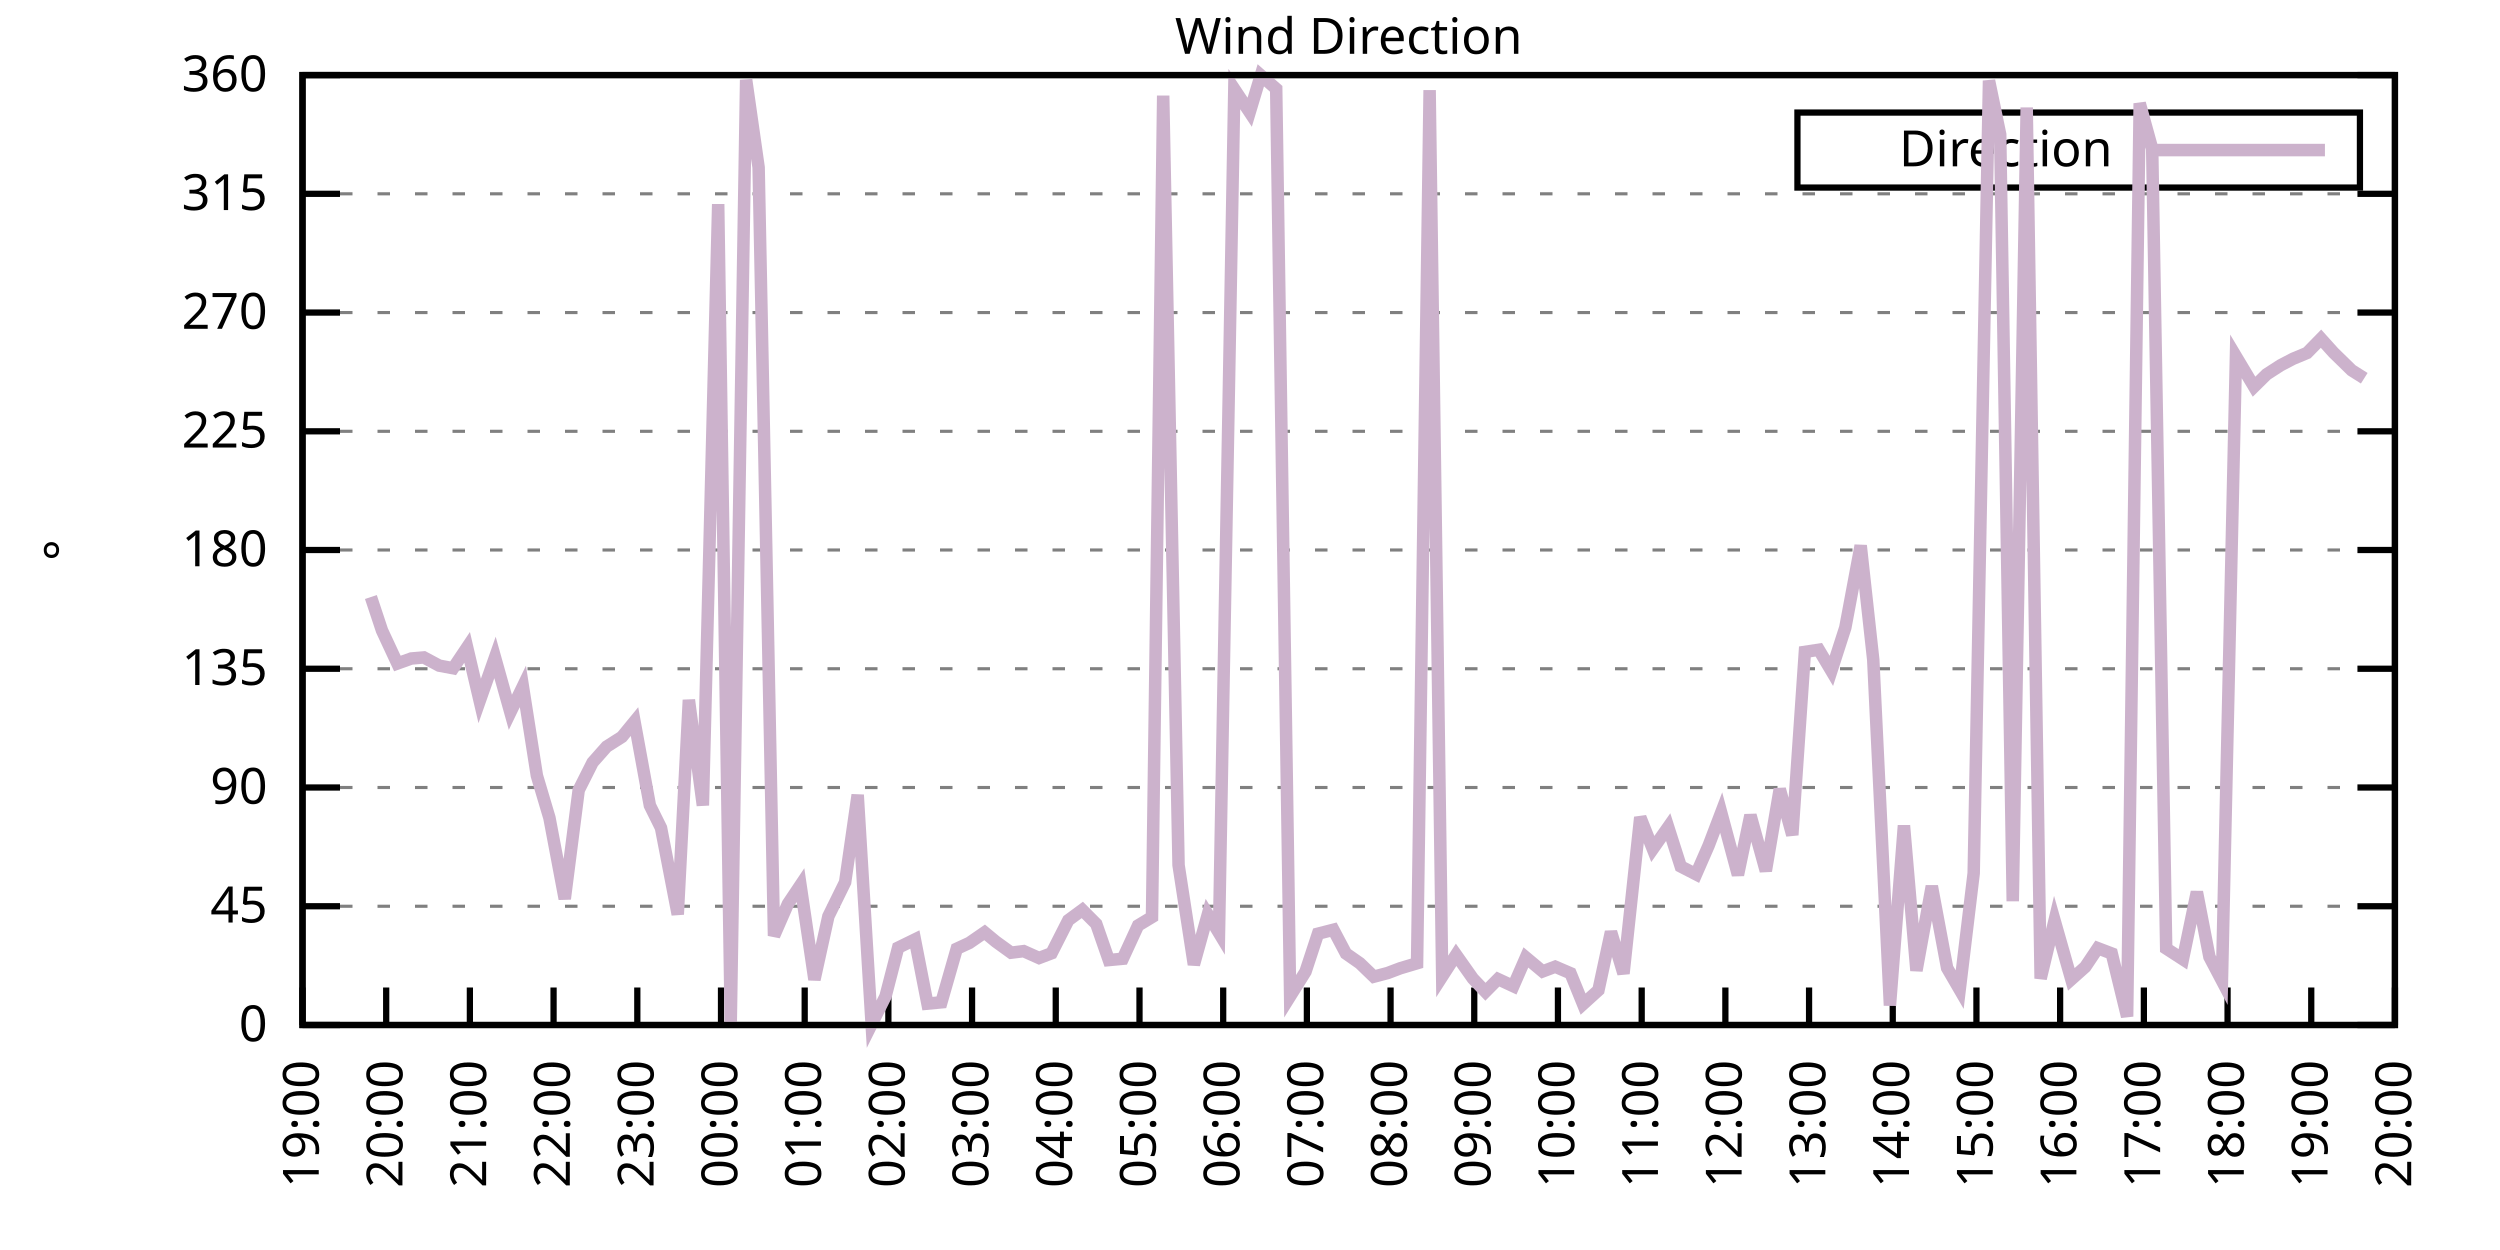
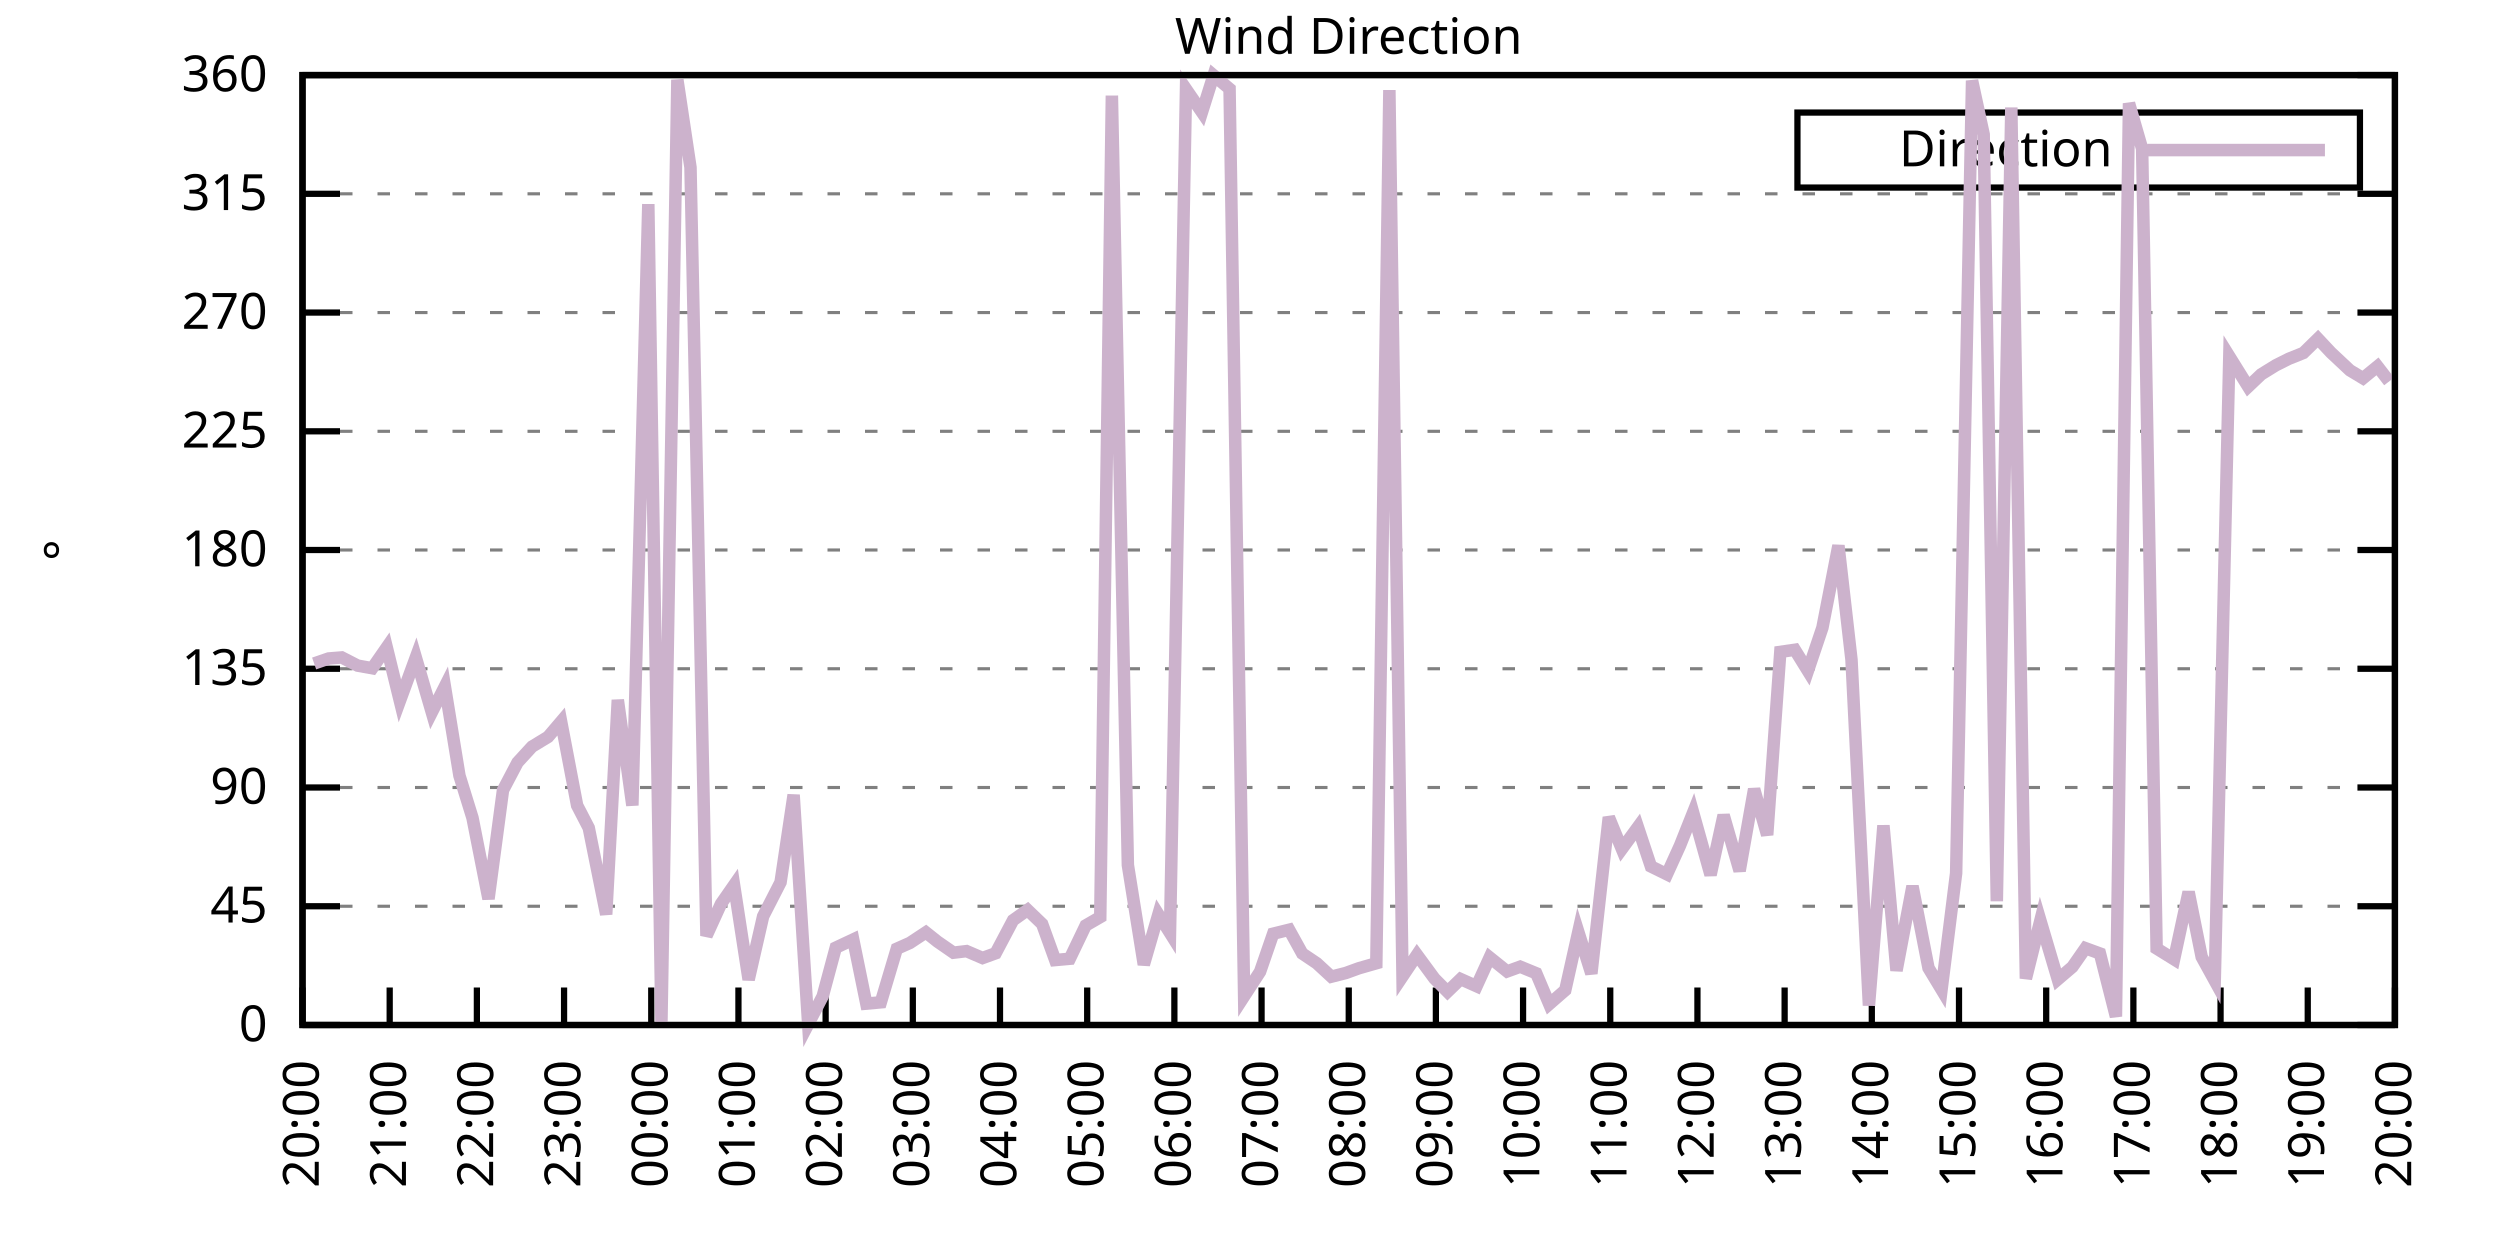
<svg xmlns="http://www.w3.org/2000/svg" xmlns:xlink="http://www.w3.org/1999/xlink" width="400" height="200" viewBox="0 0 400 200">
  <g id="gnuplot_canvas">
    <rect x="0" y="0" width="400" height="200" fill="none" />
    <defs>
      <circle id="gpDot" r="0.5" stroke-width="0.5" stroke="currentColor" />
      <path id="gpPt0" stroke-width="0.333" stroke="currentColor" d="M-1,0 h2 M0,-1 v2" />
      <path id="gpPt1" stroke-width="0.333" stroke="currentColor" d="M-1,-1 L1,1 M1,-1 L-1,1" />
      <path id="gpPt2" stroke-width="0.333" stroke="currentColor" d="M-1,0 L1,0 M0,-1 L0,1 M-1,-1 L1,1 M-1,1 L1,-1" />
      <rect id="gpPt3" stroke-width="0.333" stroke="currentColor" x="-1" y="-1" width="2" height="2" />
      <rect id="gpPt4" stroke-width="0.333" stroke="currentColor" fill="currentColor" x="-1" y="-1" width="2" height="2" />
      <circle id="gpPt5" stroke-width="0.333" stroke="currentColor" cx="0" cy="0" r="1" />
      <use xlink:href="#gpPt5" id="gpPt6" fill="currentColor" stroke="none" />
      <path id="gpPt7" stroke-width="0.333" stroke="currentColor" d="M0,-1.33 L-1.33,0.67 L1.33,0.67 z" />
      <use xlink:href="#gpPt7" id="gpPt8" fill="currentColor" stroke="none" />
      <use xlink:href="#gpPt7" id="gpPt9" stroke="currentColor" transform="rotate(180)" />
      <use xlink:href="#gpPt9" id="gpPt10" fill="currentColor" stroke="none" />
      <use xlink:href="#gpPt3" id="gpPt11" stroke="currentColor" transform="rotate(45)" />
      <use xlink:href="#gpPt11" id="gpPt12" fill="currentColor" stroke="none" />
      <path id="gpPt13" stroke-width="0.333" stroke="currentColor" d="M0,1.330 L1.265,0.411 L0.782,-1.067 L-0.782,-1.076 L-1.265,0.411 z" />
      <use xlink:href="#gpPt13" id="gpPt14" fill="currentColor" stroke="none" />
      <filter id="textbox" filterUnits="objectBoundingBox" x="0" y="0" height="1" width="1">
        <feFlood flood-color="white" flood-opacity="1" result="bgnd" />
        <feComposite in="SourceGraphic" in2="bgnd" operator="atop" />
      </filter>
      <filter id="greybox" filterUnits="objectBoundingBox" x="0" y="0" height="1" width="1">
        <feFlood flood-color="lightgrey" flood-opacity="1" result="grey" />
        <feComposite in="SourceGraphic" in2="grey" operator="atop" />
      </filter>
    </defs>
    <g fill="none" color="white" stroke="currentColor" stroke-width="1.00" stroke-linecap="butt" stroke-linejoin="miter">
</g>
    <g fill="none" color="black" stroke="currentColor" stroke-width="1.00" stroke-linecap="butt" stroke-linejoin="miter">
      <g stroke="none" shape-rendering="crispEdges">
        <polygon fill="rgb(255, 255, 255)" points="48.40,164.00 383.18,164.00 383.18,12.02 48.40,12.02 " />
      </g>
    </g>
    <g fill="none" color="black" stroke="currentColor" stroke-width="1.00" stroke-linecap="butt" stroke-linejoin="miter">
</g>
    <g fill="none" color="black" stroke="black" stroke-width="0.50" stroke-linecap="butt" stroke-linejoin="miter">
</g>
    <g fill="none" color="gray" stroke="currentColor" stroke-width="0.50" stroke-linecap="butt" stroke-linejoin="miter">
      <path stroke="gray" stroke-dasharray="2,4" class="gridline" d="M48.40,164.00 L383.19,164.00  " />
    </g>
    <g fill="none" color="gray" stroke="gray" stroke-width="1.00" stroke-linecap="butt" stroke-linejoin="miter">
</g>
    <g fill="none" color="black" stroke="currentColor" stroke-width="1.00" stroke-linecap="butt" stroke-linejoin="miter">
      <path stroke="black" d="M48.40,164.00 L54.40,164.00 M383.19,164.00 L377.19,164.00  " />
      <g transform="translate(42.80,166.60)" stroke="none" fill="black" font-family="Sans" font-size="8.00" text-anchor="end">
        <text>
          <tspan font-family="Sans"> 0</tspan>
        </text>
      </g>
    </g>
    <g fill="none" color="black" stroke="currentColor" stroke-width="1.00" stroke-linecap="butt" stroke-linejoin="miter">
</g>
    <g fill="none" color="black" stroke="black" stroke-width="0.50" stroke-linecap="butt" stroke-linejoin="miter">
</g>
    <g fill="none" color="gray" stroke="currentColor" stroke-width="0.50" stroke-linecap="butt" stroke-linejoin="miter">
      <path stroke="gray" stroke-dasharray="2,4" class="gridline" d="M48.40,145.00 L383.19,145.00  " />
    </g>
    <g fill="none" color="gray" stroke="gray" stroke-width="1.00" stroke-linecap="butt" stroke-linejoin="miter">
</g>
    <g fill="none" color="black" stroke="currentColor" stroke-width="1.00" stroke-linecap="butt" stroke-linejoin="miter">
      <path stroke="black" d="M48.40,145.00 L54.40,145.00 M383.19,145.00 L377.19,145.00  " />
      <g transform="translate(42.80,147.60)" stroke="none" fill="black" font-family="Sans" font-size="8.00" text-anchor="end">
        <text>
          <tspan font-family="Sans"> 45</tspan>
        </text>
      </g>
    </g>
    <g fill="none" color="black" stroke="currentColor" stroke-width="1.00" stroke-linecap="butt" stroke-linejoin="miter">
</g>
    <g fill="none" color="black" stroke="black" stroke-width="0.50" stroke-linecap="butt" stroke-linejoin="miter">
</g>
    <g fill="none" color="gray" stroke="currentColor" stroke-width="0.50" stroke-linecap="butt" stroke-linejoin="miter">
      <path stroke="gray" stroke-dasharray="2,4" class="gridline" d="M48.40,126.00 L383.19,126.00  " />
    </g>
    <g fill="none" color="gray" stroke="gray" stroke-width="1.00" stroke-linecap="butt" stroke-linejoin="miter">
</g>
    <g fill="none" color="black" stroke="currentColor" stroke-width="1.00" stroke-linecap="butt" stroke-linejoin="miter">
      <path stroke="black" d="M48.40,126.00 L54.40,126.00 M383.19,126.00 L377.19,126.00  " />
      <g transform="translate(42.80,128.60)" stroke="none" fill="black" font-family="Sans" font-size="8.00" text-anchor="end">
        <text>
          <tspan font-family="Sans"> 90</tspan>
        </text>
      </g>
    </g>
    <g fill="none" color="black" stroke="currentColor" stroke-width="1.00" stroke-linecap="butt" stroke-linejoin="miter">
</g>
    <g fill="none" color="black" stroke="black" stroke-width="0.50" stroke-linecap="butt" stroke-linejoin="miter">
</g>
    <g fill="none" color="gray" stroke="currentColor" stroke-width="0.50" stroke-linecap="butt" stroke-linejoin="miter">
      <path stroke="gray" stroke-dasharray="2,4" class="gridline" d="M48.40,107.00 L383.19,107.00  " />
    </g>
    <g fill="none" color="gray" stroke="gray" stroke-width="1.00" stroke-linecap="butt" stroke-linejoin="miter">
</g>
    <g fill="none" color="black" stroke="currentColor" stroke-width="1.00" stroke-linecap="butt" stroke-linejoin="miter">
      <path stroke="black" d="M48.40,107.00 L54.40,107.00 M383.19,107.00 L377.19,107.00  " />
      <g transform="translate(42.80,109.60)" stroke="none" fill="black" font-family="Sans" font-size="8.00" text-anchor="end">
        <text>
          <tspan font-family="Sans"> 135</tspan>
        </text>
      </g>
    </g>
    <g fill="none" color="black" stroke="currentColor" stroke-width="1.00" stroke-linecap="butt" stroke-linejoin="miter">
</g>
    <g fill="none" color="black" stroke="black" stroke-width="0.50" stroke-linecap="butt" stroke-linejoin="miter">
</g>
    <g fill="none" color="gray" stroke="currentColor" stroke-width="0.50" stroke-linecap="butt" stroke-linejoin="miter">
      <path stroke="gray" stroke-dasharray="2,4" class="gridline" d="M48.40,88.00 L383.19,88.00  " />
    </g>
    <g fill="none" color="gray" stroke="gray" stroke-width="1.00" stroke-linecap="butt" stroke-linejoin="miter">
</g>
    <g fill="none" color="black" stroke="currentColor" stroke-width="1.00" stroke-linecap="butt" stroke-linejoin="miter">
      <path stroke="black" d="M48.40,88.00 L54.40,88.00 M383.19,88.00 L377.19,88.00  " />
      <g transform="translate(42.80,90.60)" stroke="none" fill="black" font-family="Sans" font-size="8.00" text-anchor="end">
        <text>
          <tspan font-family="Sans"> 180</tspan>
        </text>
      </g>
    </g>
    <g fill="none" color="black" stroke="currentColor" stroke-width="1.00" stroke-linecap="butt" stroke-linejoin="miter">
</g>
    <g fill="none" color="black" stroke="black" stroke-width="0.50" stroke-linecap="butt" stroke-linejoin="miter">
</g>
    <g fill="none" color="gray" stroke="currentColor" stroke-width="0.50" stroke-linecap="butt" stroke-linejoin="miter">
      <path stroke="gray" stroke-dasharray="2,4" class="gridline" d="M48.40,69.01 L383.19,69.01  " />
    </g>
    <g fill="none" color="gray" stroke="gray" stroke-width="1.00" stroke-linecap="butt" stroke-linejoin="miter">
</g>
    <g fill="none" color="black" stroke="currentColor" stroke-width="1.00" stroke-linecap="butt" stroke-linejoin="miter">
      <path stroke="black" d="M48.40,69.01 L54.40,69.01 M383.19,69.01 L377.19,69.01  " />
      <g transform="translate(42.80,71.61)" stroke="none" fill="black" font-family="Sans" font-size="8.00" text-anchor="end">
        <text>
          <tspan font-family="Sans"> 225</tspan>
        </text>
      </g>
    </g>
    <g fill="none" color="black" stroke="currentColor" stroke-width="1.00" stroke-linecap="butt" stroke-linejoin="miter">
</g>
    <g fill="none" color="black" stroke="black" stroke-width="0.50" stroke-linecap="butt" stroke-linejoin="miter">
</g>
    <g fill="none" color="gray" stroke="currentColor" stroke-width="0.50" stroke-linecap="butt" stroke-linejoin="miter">
      <path stroke="gray" stroke-dasharray="2,4" class="gridline" d="M48.40,50.01 L383.19,50.01  " />
    </g>
    <g fill="none" color="gray" stroke="gray" stroke-width="1.00" stroke-linecap="butt" stroke-linejoin="miter">
</g>
    <g fill="none" color="black" stroke="currentColor" stroke-width="1.00" stroke-linecap="butt" stroke-linejoin="miter">
      <path stroke="black" d="M48.40,50.01 L54.40,50.01 M383.19,50.01 L377.19,50.01  " />
      <g transform="translate(42.80,52.61)" stroke="none" fill="black" font-family="Sans" font-size="8.00" text-anchor="end">
        <text>
          <tspan font-family="Sans"> 270</tspan>
        </text>
      </g>
    </g>
    <g fill="none" color="black" stroke="currentColor" stroke-width="1.00" stroke-linecap="butt" stroke-linejoin="miter">
</g>
    <g fill="none" color="black" stroke="black" stroke-width="0.50" stroke-linecap="butt" stroke-linejoin="miter">
</g>
    <g fill="none" color="gray" stroke="currentColor" stroke-width="0.50" stroke-linecap="butt" stroke-linejoin="miter">
      <path stroke="gray" stroke-dasharray="2,4" class="gridline" d="M48.40,31.01 L383.19,31.01  " />
    </g>
    <g fill="none" color="gray" stroke="gray" stroke-width="1.00" stroke-linecap="butt" stroke-linejoin="miter">
</g>
    <g fill="none" color="black" stroke="currentColor" stroke-width="1.00" stroke-linecap="butt" stroke-linejoin="miter">
      <path stroke="black" d="M48.40,31.01 L54.40,31.01 M383.19,31.01 L377.19,31.01  " />
      <g transform="translate(42.80,33.61)" stroke="none" fill="black" font-family="Sans" font-size="8.00" text-anchor="end">
        <text>
          <tspan font-family="Sans"> 315</tspan>
        </text>
      </g>
    </g>
    <g fill="none" color="black" stroke="currentColor" stroke-width="1.00" stroke-linecap="butt" stroke-linejoin="miter">
</g>
    <g fill="none" color="black" stroke="black" stroke-width="0.50" stroke-linecap="butt" stroke-linejoin="miter">
</g>
    <g fill="none" color="gray" stroke="currentColor" stroke-width="0.50" stroke-linecap="butt" stroke-linejoin="miter">
      <path stroke="gray" stroke-dasharray="2,4" class="gridline" d="M48.40,12.01 L383.19,12.01  " />
    </g>
    <g fill="none" color="gray" stroke="gray" stroke-width="1.00" stroke-linecap="butt" stroke-linejoin="miter">
</g>
    <g fill="none" color="black" stroke="currentColor" stroke-width="1.00" stroke-linecap="butt" stroke-linejoin="miter">
      <path stroke="black" d="M48.40,12.01 L54.40,12.01 M383.19,12.01 L377.19,12.01  " />
      <g transform="translate(42.80,14.61)" stroke="none" fill="black" font-family="Sans" font-size="8.00" text-anchor="end">
        <text>
          <tspan font-family="Sans"> 360</tspan>
        </text>
      </g>
    </g>
    <g fill="none" color="black" stroke="currentColor" stroke-width="1.00" stroke-linecap="butt" stroke-linejoin="miter">
      <path stroke="black" d="M48.40,164.00 L48.40,158.00  " />
      <g transform="translate(51.00,169.60) rotate(270.00)" stroke="none" fill="black" font-family="Sans" font-size="8.00" text-anchor="end">
        <text>
-           <tspan font-family="Sans">19:00</tspan>
-         </text>
-       </g>
-     </g>
-     <g fill="none" color="black" stroke="currentColor" stroke-width="1.00" stroke-linecap="butt" stroke-linejoin="miter">
-       <path stroke="black" d="M61.79,164.00 L61.79,158.00  " />
-       <g transform="translate(64.39,169.60) rotate(270.00)" stroke="none" fill="black" font-family="Sans" font-size="8.00" text-anchor="end">
-         <text>
          <tspan font-family="Sans">20:00</tspan>
        </text>
      </g>
    </g>
    <g fill="none" color="black" stroke="currentColor" stroke-width="1.00" stroke-linecap="butt" stroke-linejoin="miter">
-       <path stroke="black" d="M75.18,164.00 L75.18,158.00  " />
-       <g transform="translate(77.78,169.60) rotate(270.00)" stroke="none" fill="black" font-family="Sans" font-size="8.00" text-anchor="end">
+       <path stroke="black" d="M62.35,164.00 L62.35,158.00  " />
+       <g transform="translate(64.95,169.60) rotate(270.00)" stroke="none" fill="black" font-family="Sans" font-size="8.00" text-anchor="end">
        <text>
          <tspan font-family="Sans">21:00</tspan>
        </text>
      </g>
    </g>
    <g fill="none" color="black" stroke="currentColor" stroke-width="1.00" stroke-linecap="butt" stroke-linejoin="miter">
-       <path stroke="black" d="M88.57,164.00 L88.57,158.00  " />
-       <g transform="translate(91.17,169.60) rotate(270.00)" stroke="none" fill="black" font-family="Sans" font-size="8.00" text-anchor="end">
+       <path stroke="black" d="M76.30,164.00 L76.30,158.00  " />
+       <g transform="translate(78.90,169.60) rotate(270.00)" stroke="none" fill="black" font-family="Sans" font-size="8.00" text-anchor="end">
        <text>
          <tspan font-family="Sans">22:00</tspan>
        </text>
      </g>
    </g>
    <g fill="none" color="black" stroke="currentColor" stroke-width="1.00" stroke-linecap="butt" stroke-linejoin="miter">
-       <path stroke="black" d="M101.97,164.00 L101.97,158.00  " />
-       <g transform="translate(104.57,169.60) rotate(270.00)" stroke="none" fill="black" font-family="Sans" font-size="8.00" text-anchor="end">
+       <path stroke="black" d="M90.25,164.00 L90.25,158.00  " />
+       <g transform="translate(92.85,169.60) rotate(270.00)" stroke="none" fill="black" font-family="Sans" font-size="8.00" text-anchor="end">
        <text>
          <tspan font-family="Sans">23:00</tspan>
        </text>
      </g>
    </g>
    <g fill="none" color="black" stroke="currentColor" stroke-width="1.00" stroke-linecap="butt" stroke-linejoin="miter">
-       <path stroke="black" d="M115.36,164.00 L115.36,158.00  " />
-       <g transform="translate(117.96,169.60) rotate(270.00)" stroke="none" fill="black" font-family="Sans" font-size="8.00" text-anchor="end">
+       <path stroke="black" d="M104.20,164.00 L104.20,158.00  " />
+       <g transform="translate(106.80,169.60) rotate(270.00)" stroke="none" fill="black" font-family="Sans" font-size="8.00" text-anchor="end">
        <text>
          <tspan font-family="Sans">00:00</tspan>
        </text>
      </g>
    </g>
    <g fill="none" color="black" stroke="currentColor" stroke-width="1.00" stroke-linecap="butt" stroke-linejoin="miter">
-       <path stroke="black" d="M128.75,164.00 L128.75,158.00  " />
-       <g transform="translate(131.35,169.60) rotate(270.00)" stroke="none" fill="black" font-family="Sans" font-size="8.00" text-anchor="end">
+       <path stroke="black" d="M118.15,164.00 L118.15,158.00  " />
+       <g transform="translate(120.75,169.60) rotate(270.00)" stroke="none" fill="black" font-family="Sans" font-size="8.00" text-anchor="end">
        <text>
          <tspan font-family="Sans">01:00</tspan>
        </text>
      </g>
    </g>
    <g fill="none" color="black" stroke="currentColor" stroke-width="1.00" stroke-linecap="butt" stroke-linejoin="miter">
-       <path stroke="black" d="M142.14,164.00 L142.14,158.00  " />
-       <g transform="translate(144.74,169.60) rotate(270.00)" stroke="none" fill="black" font-family="Sans" font-size="8.00" text-anchor="end">
+       <path stroke="black" d="M132.10,164.00 L132.10,158.00  " />
+       <g transform="translate(134.70,169.60) rotate(270.00)" stroke="none" fill="black" font-family="Sans" font-size="8.00" text-anchor="end">
        <text>
          <tspan font-family="Sans">02:00</tspan>
        </text>
      </g>
    </g>
    <g fill="none" color="black" stroke="currentColor" stroke-width="1.00" stroke-linecap="butt" stroke-linejoin="miter">
-       <path stroke="black" d="M155.53,164.00 L155.53,158.00  " />
-       <g transform="translate(158.13,169.60) rotate(270.00)" stroke="none" fill="black" font-family="Sans" font-size="8.00" text-anchor="end">
+       <path stroke="black" d="M146.05,164.00 L146.05,158.00  " />
+       <g transform="translate(148.65,169.60) rotate(270.00)" stroke="none" fill="black" font-family="Sans" font-size="8.00" text-anchor="end">
        <text>
          <tspan font-family="Sans">03:00</tspan>
        </text>
      </g>
    </g>
    <g fill="none" color="black" stroke="currentColor" stroke-width="1.00" stroke-linecap="butt" stroke-linejoin="miter">
-       <path stroke="black" d="M168.92,164.00 L168.92,158.00  " />
-       <g transform="translate(171.52,169.60) rotate(270.00)" stroke="none" fill="black" font-family="Sans" font-size="8.00" text-anchor="end">
+       <path stroke="black" d="M160.00,164.00 L160.00,158.00  " />
+       <g transform="translate(162.60,169.60) rotate(270.00)" stroke="none" fill="black" font-family="Sans" font-size="8.00" text-anchor="end">
        <text>
          <tspan font-family="Sans">04:00</tspan>
        </text>
      </g>
    </g>
    <g fill="none" color="black" stroke="currentColor" stroke-width="1.00" stroke-linecap="butt" stroke-linejoin="miter">
-       <path stroke="black" d="M182.32,164.00 L182.32,158.00  " />
-       <g transform="translate(184.92,169.60) rotate(270.00)" stroke="none" fill="black" font-family="Sans" font-size="8.00" text-anchor="end">
+       <path stroke="black" d="M173.95,164.00 L173.95,158.00  " />
+       <g transform="translate(176.55,169.60) rotate(270.00)" stroke="none" fill="black" font-family="Sans" font-size="8.00" text-anchor="end">
        <text>
          <tspan font-family="Sans">05:00</tspan>
        </text>
      </g>
    </g>
    <g fill="none" color="black" stroke="currentColor" stroke-width="1.00" stroke-linecap="butt" stroke-linejoin="miter">
-       <path stroke="black" d="M195.71,164.00 L195.71,158.00  " />
-       <g transform="translate(198.31,169.60) rotate(270.00)" stroke="none" fill="black" font-family="Sans" font-size="8.00" text-anchor="end">
+       <path stroke="black" d="M187.90,164.00 L187.90,158.00  " />
+       <g transform="translate(190.50,169.60) rotate(270.00)" stroke="none" fill="black" font-family="Sans" font-size="8.00" text-anchor="end">
        <text>
          <tspan font-family="Sans">06:00</tspan>
        </text>
      </g>
    </g>
    <g fill="none" color="black" stroke="currentColor" stroke-width="1.00" stroke-linecap="butt" stroke-linejoin="miter">
-       <path stroke="black" d="M209.10,164.00 L209.10,158.00  " />
-       <g transform="translate(211.70,169.60) rotate(270.00)" stroke="none" fill="black" font-family="Sans" font-size="8.00" text-anchor="end">
+       <path stroke="black" d="M201.85,164.00 L201.85,158.00  " />
+       <g transform="translate(204.45,169.60) rotate(270.00)" stroke="none" fill="black" font-family="Sans" font-size="8.00" text-anchor="end">
        <text>
          <tspan font-family="Sans">07:00</tspan>
        </text>
      </g>
    </g>
    <g fill="none" color="black" stroke="currentColor" stroke-width="1.00" stroke-linecap="butt" stroke-linejoin="miter">
-       <path stroke="black" d="M222.49,164.00 L222.49,158.00  " />
-       <g transform="translate(225.09,169.60) rotate(270.00)" stroke="none" fill="black" font-family="Sans" font-size="8.00" text-anchor="end">
+       <path stroke="black" d="M215.80,164.00 L215.80,158.00  " />
+       <g transform="translate(218.40,169.60) rotate(270.00)" stroke="none" fill="black" font-family="Sans" font-size="8.00" text-anchor="end">
        <text>
          <tspan font-family="Sans">08:00</tspan>
        </text>
      </g>
    </g>
    <g fill="none" color="black" stroke="currentColor" stroke-width="1.00" stroke-linecap="butt" stroke-linejoin="miter">
-       <path stroke="black" d="M235.88,164.00 L235.88,158.00  " />
-       <g transform="translate(238.48,169.60) rotate(270.00)" stroke="none" fill="black" font-family="Sans" font-size="8.00" text-anchor="end">
+       <path stroke="black" d="M229.74,164.00 L229.74,158.00  " />
+       <g transform="translate(232.34,169.60) rotate(270.00)" stroke="none" fill="black" font-family="Sans" font-size="8.00" text-anchor="end">
        <text>
          <tspan font-family="Sans">09:00</tspan>
        </text>
      </g>
    </g>
    <g fill="none" color="black" stroke="currentColor" stroke-width="1.00" stroke-linecap="butt" stroke-linejoin="miter">
-       <path stroke="black" d="M249.27,164.00 L249.27,158.00  " />
-       <g transform="translate(251.87,169.60) rotate(270.00)" stroke="none" fill="black" font-family="Sans" font-size="8.00" text-anchor="end">
+       <path stroke="black" d="M243.69,164.00 L243.69,158.00  " />
+       <g transform="translate(246.29,169.60) rotate(270.00)" stroke="none" fill="black" font-family="Sans" font-size="8.00" text-anchor="end">
        <text>
          <tspan font-family="Sans">10:00</tspan>
        </text>
      </g>
    </g>
    <g fill="none" color="black" stroke="currentColor" stroke-width="1.00" stroke-linecap="butt" stroke-linejoin="miter">
-       <path stroke="black" d="M262.67,164.00 L262.67,158.00  " />
-       <g transform="translate(265.27,169.60) rotate(270.00)" stroke="none" fill="black" font-family="Sans" font-size="8.00" text-anchor="end">
+       <path stroke="black" d="M257.64,164.00 L257.64,158.00  " />
+       <g transform="translate(260.24,169.60) rotate(270.00)" stroke="none" fill="black" font-family="Sans" font-size="8.00" text-anchor="end">
        <text>
          <tspan font-family="Sans">11:00</tspan>
        </text>
      </g>
    </g>
    <g fill="none" color="black" stroke="currentColor" stroke-width="1.00" stroke-linecap="butt" stroke-linejoin="miter">
-       <path stroke="black" d="M276.06,164.00 L276.06,158.00  " />
-       <g transform="translate(278.66,169.60) rotate(270.00)" stroke="none" fill="black" font-family="Sans" font-size="8.00" text-anchor="end">
+       <path stroke="black" d="M271.59,164.00 L271.59,158.00  " />
+       <g transform="translate(274.19,169.60) rotate(270.00)" stroke="none" fill="black" font-family="Sans" font-size="8.00" text-anchor="end">
        <text>
          <tspan font-family="Sans">12:00</tspan>
        </text>
      </g>
    </g>
    <g fill="none" color="black" stroke="currentColor" stroke-width="1.00" stroke-linecap="butt" stroke-linejoin="miter">
-       <path stroke="black" d="M289.45,164.00 L289.45,158.00  " />
-       <g transform="translate(292.05,169.60) rotate(270.00)" stroke="none" fill="black" font-family="Sans" font-size="8.00" text-anchor="end">
+       <path stroke="black" d="M285.54,164.00 L285.54,158.00  " />
+       <g transform="translate(288.14,169.60) rotate(270.00)" stroke="none" fill="black" font-family="Sans" font-size="8.00" text-anchor="end">
        <text>
          <tspan font-family="Sans">13:00</tspan>
        </text>
      </g>
    </g>
    <g fill="none" color="black" stroke="currentColor" stroke-width="1.00" stroke-linecap="butt" stroke-linejoin="miter">
-       <path stroke="black" d="M302.84,164.00 L302.84,158.00  " />
-       <g transform="translate(305.44,169.60) rotate(270.00)" stroke="none" fill="black" font-family="Sans" font-size="8.00" text-anchor="end">
+       <path stroke="black" d="M299.49,164.00 L299.49,158.00  " />
+       <g transform="translate(302.09,169.60) rotate(270.00)" stroke="none" fill="black" font-family="Sans" font-size="8.00" text-anchor="end">
        <text>
          <tspan font-family="Sans">14:00</tspan>
        </text>
      </g>
    </g>
    <g fill="none" color="black" stroke="currentColor" stroke-width="1.00" stroke-linecap="butt" stroke-linejoin="miter">
-       <path stroke="black" d="M316.23,164.00 L316.23,158.00  " />
-       <g transform="translate(318.83,169.60) rotate(270.00)" stroke="none" fill="black" font-family="Sans" font-size="8.00" text-anchor="end">
+       <path stroke="black" d="M313.44,164.00 L313.44,158.00  " />
+       <g transform="translate(316.04,169.60) rotate(270.00)" stroke="none" fill="black" font-family="Sans" font-size="8.00" text-anchor="end">
        <text>
          <tspan font-family="Sans">15:00</tspan>
        </text>
      </g>
    </g>
    <g fill="none" color="black" stroke="currentColor" stroke-width="1.00" stroke-linecap="butt" stroke-linejoin="miter">
-       <path stroke="black" d="M329.62,164.00 L329.62,158.00  " />
-       <g transform="translate(332.22,169.60) rotate(270.00)" stroke="none" fill="black" font-family="Sans" font-size="8.00" text-anchor="end">
+       <path stroke="black" d="M327.39,164.00 L327.39,158.00  " />
+       <g transform="translate(329.99,169.60) rotate(270.00)" stroke="none" fill="black" font-family="Sans" font-size="8.00" text-anchor="end">
        <text>
          <tspan font-family="Sans">16:00</tspan>
        </text>
      </g>
    </g>
    <g fill="none" color="black" stroke="currentColor" stroke-width="1.00" stroke-linecap="butt" stroke-linejoin="miter">
-       <path stroke="black" d="M343.02,164.00 L343.02,158.00  " />
-       <g transform="translate(345.62,169.60) rotate(270.00)" stroke="none" fill="black" font-family="Sans" font-size="8.00" text-anchor="end">
+       <path stroke="black" d="M341.34,164.00 L341.34,158.00  " />
+       <g transform="translate(343.94,169.60) rotate(270.00)" stroke="none" fill="black" font-family="Sans" font-size="8.00" text-anchor="end">
        <text>
          <tspan font-family="Sans">17:00</tspan>
        </text>
      </g>
    </g>
    <g fill="none" color="black" stroke="currentColor" stroke-width="1.00" stroke-linecap="butt" stroke-linejoin="miter">
-       <path stroke="black" d="M356.41,164.00 L356.41,158.00  " />
-       <g transform="translate(359.01,169.60) rotate(270.00)" stroke="none" fill="black" font-family="Sans" font-size="8.00" text-anchor="end">
+       <path stroke="black" d="M355.29,164.00 L355.29,158.00  " />
+       <g transform="translate(357.89,169.60) rotate(270.00)" stroke="none" fill="black" font-family="Sans" font-size="8.00" text-anchor="end">
        <text>
          <tspan font-family="Sans">18:00</tspan>
        </text>
      </g>
    </g>
    <g fill="none" color="black" stroke="currentColor" stroke-width="1.00" stroke-linecap="butt" stroke-linejoin="miter">
-       <path stroke="black" d="M369.80,164.00 L369.80,158.00  " />
-       <g transform="translate(372.40,169.60) rotate(270.00)" stroke="none" fill="black" font-family="Sans" font-size="8.00" text-anchor="end">
+       <path stroke="black" d="M369.24,164.00 L369.24,158.00  " />
+       <g transform="translate(371.84,169.60) rotate(270.00)" stroke="none" fill="black" font-family="Sans" font-size="8.00" text-anchor="end">
        <text>
          <tspan font-family="Sans">19:00</tspan>
        </text>
      </g>
    </g>
    <g fill="none" color="black" stroke="currentColor" stroke-width="1.00" stroke-linecap="butt" stroke-linejoin="miter">
      <path stroke="black" d="M383.19,164.00 L383.19,158.00  " />
      <g transform="translate(385.79,169.60) rotate(270.00)" stroke="none" fill="black" font-family="Sans" font-size="8.00" text-anchor="end">
        <text>
          <tspan font-family="Sans">20:00</tspan>
        </text>
      </g>
    </g>
    <g fill="none" color="black" stroke="currentColor" stroke-width="1.00" stroke-linecap="butt" stroke-linejoin="miter">
</g>
    <g fill="none" color="black" stroke="currentColor" stroke-width="1.00" stroke-linecap="butt" stroke-linejoin="miter">
      <path stroke="black" d="M48.40,12.01 L48.40,164.00 L383.19,164.00 L383.19,12.01 L48.40,12.01 Z  " />
    </g>
    <g fill="none" color="black" stroke="currentColor" stroke-width="1.00" stroke-linecap="butt" stroke-linejoin="miter">
</g>
    <g fill="none" color="black" stroke="currentColor" stroke-width="1.00" stroke-linecap="butt" stroke-linejoin="miter">
      <path stroke="black" d="M287.59,30.01 L287.59,18.01 L377.59,18.01 L377.59,30.01 L287.59,30.01 Z  " />
    </g>
    <g id="Wind_direction_plot_1">
      <g fill="none" color="white" stroke="black" stroke-width="2.00" stroke-linecap="butt" stroke-linejoin="miter">
</g>
      <g fill="none" color="black" stroke="currentColor" stroke-width="2.00" stroke-linecap="butt" stroke-linejoin="miter">
        <g transform="translate(337.99,26.61)" stroke="none" fill="black" font-family="Sans" font-size="8.00" text-anchor="end">
          <text>
            <tspan font-family="Sans">Direction</tspan>
          </text>
        </g>
      </g>
      <g fill="none" color="black" stroke="currentColor" stroke-width="2.00" stroke-linecap="butt" stroke-linejoin="miter">
-         <path stroke="rgb(204, 178, 204)" d="M343.59,24.01 L371.99,24.01 M59.34,95.52 L61.12,100.88 L63.58,106.16 L65.81,105.36 L67.82,105.19 L70.27,106.50   L72.50,106.92 L74.74,103.58 L76.75,112.15 L79.20,105.19 L81.66,113.97 L83.66,109.83 L85.90,124.10 L87.91,130.86   L90.36,143.82 L92.59,126.42 L94.82,121.99 L97.06,119.46 L99.51,117.90 L101.52,115.45 L103.98,128.87 L105.76,132.46   L108.44,146.31 L110.22,111.99 L112.46,128.87 L114.91,32.66 L116.92,163.49 L119.38,12.77 L121.38,26.79 L123.84,149.73   L126.07,144.62 L128.08,141.62 L130.31,156.74 L132.54,146.61 L135.22,141.16 L137.23,127.18 L139.46,163.87 L141.69,159.40   L143.70,151.63 L146.38,150.32 L148.39,160.58 L150.62,160.37 L153.08,151.80 L155.09,150.87 L157.54,149.18 L159.33,150.66   L161.78,152.43 L163.79,152.18 L166.25,153.28 L168.25,152.52 L170.93,147.24 L173.17,145.59 L175.40,147.83 L177.41,153.61   L179.64,153.40 L182.09,148.08 L184.32,146.73 L186.11,15.30 L188.57,138.42 L191.02,154.33 L193.25,146.31 L195.04,149.27   L197.49,14.25 L199.95,17.96 L201.73,12.05 L204.19,14.21 L206.42,159.40 L208.88,155.47 L210.88,149.39 L213.34,148.76   L215.35,152.56 L217.58,154.12 L219.81,156.27 L222.04,155.68 L224.05,154.92 L226.73,154.12 L228.74,14.42 L230.75,156.23   L232.98,152.77 L235.66,156.57 L237.67,158.68 L239.68,156.65 L242.13,157.79 L244.14,153.19 L246.82,155.43 L248.83,154.67   L251.28,155.72 L253.29,160.66 L255.75,158.43 L257.76,149.10 L259.76,155.77 L262.44,130.77 L264.45,135.84 L266.91,132.34   L268.92,138.63 L271.37,139.89 L273.38,135.29 L275.39,130.01 L278.07,139.98 L280.07,130.44 L282.53,139.34 L284.76,126.26   L286.77,133.60 L288.78,104.30 L291.01,103.96 L293.02,107.34 L295.25,100.42 L297.71,87.29 L299.72,105.57 L302.39,160.88   L304.63,132.08 L306.63,155.30 L309.09,141.79 L311.54,154.88 L313.55,158.34 L315.79,139.72 L318.24,12.90 L320.03,21.51   L322.04,144.20 L324.27,17.20 L326.50,156.57 L328.73,147.28 L331.41,156.70 L333.64,154.71 L335.65,151.71 L337.88,152.56   L340.34,162.65 L342.35,16.53 L344.35,23.79 L346.59,151.76 L349.26,153.49 L351.50,142.72 L353.51,153.11 L355.51,156.91   L357.75,57.02 L360.65,61.87 L362.66,59.89 L364.89,58.45 L366.90,57.40 L369.13,56.47 L371.36,54.19 L373.37,56.42   L376.27,59.25 L378.28,60.52  " />
+         <path stroke="rgb(204, 178, 204)" d="M343.59,24.01 L371.99,24.01 M50.26,106.16 L52.58,105.36 L54.68,105.19 L57.23,106.50 L59.56,106.92 L61.88,103.58   L63.98,112.15 L66.53,105.19 L69.09,113.97 L71.18,109.83 L73.51,124.10 L75.60,130.86 L78.16,143.82 L80.48,126.42   L82.81,121.99 L85.13,119.46 L87.69,117.90 L89.78,115.45 L92.34,128.87 L94.20,132.46 L96.99,146.31 L98.85,111.99   L101.18,128.87 L103.73,32.66 L105.83,163.49 L108.38,12.77 L110.48,26.79 L113.03,149.73 L115.36,144.62 L117.45,141.62   L119.78,156.74 L122.10,146.61 L124.89,141.16 L126.98,127.18 L129.31,163.87 L131.63,159.40 L133.72,151.63 L136.51,150.32   L138.61,160.58 L140.93,160.37 L143.49,151.80 L145.58,150.87 L148.14,149.18 L150.00,150.66 L152.56,152.43 L154.65,152.18   L157.21,153.28 L159.30,152.52 L162.09,147.24 L164.41,145.59 L166.74,147.83 L168.83,153.61 L171.16,153.40 L173.71,148.08   L176.04,146.73 L177.90,15.30 L180.46,138.42 L183.01,154.33 L185.34,146.31 L187.20,149.27 L189.76,14.25 L192.31,17.96   L194.17,12.05 L196.73,14.21 L199.06,159.40 L201.61,155.47 L203.71,149.39 L206.26,148.76 L208.36,152.56 L210.68,154.12   L213.01,156.27 L215.33,155.68 L217.42,154.92 L220.21,154.12 L222.30,14.42 L224.40,156.23 L226.72,152.77 L229.51,156.57   L231.60,158.68 L233.70,156.65 L236.25,157.79 L238.35,153.19 L241.14,155.43 L243.23,154.67 L245.79,155.72 L247.88,160.66   L250.44,158.43 L252.53,149.10 L254.62,155.77 L257.41,130.77 L259.50,135.84 L262.06,132.34 L264.15,138.63 L266.71,139.89   L268.80,135.29 L270.90,130.01 L273.69,139.98 L275.78,130.44 L278.34,139.34 L280.66,126.26 L282.75,133.60 L284.85,104.30   L287.17,103.96 L289.26,107.34 L291.59,100.42 L294.15,87.29 L296.24,105.57 L299.03,160.88 L301.35,132.08 L303.44,155.30   L306.00,141.79 L308.56,154.88 L310.65,158.34 L312.98,139.72 L315.53,12.90 L317.39,21.51 L319.49,144.20 L321.81,17.20   L324.14,156.57 L326.46,147.28 L329.25,156.70 L331.58,154.71 L333.67,151.71 L335.99,152.56 L338.55,162.65 L340.64,16.53   L342.74,23.79 L345.06,151.76 L347.85,153.49 L350.18,142.72 L352.27,153.11 L354.36,156.91 L356.69,57.02 L359.71,61.87   L361.80,59.89 L364.13,58.45 L366.22,57.40 L368.54,56.47 L370.87,54.19 L372.96,56.42 L375.98,59.25 L378.08,60.52   L380.40,58.62 L382.26,61.03  " />
      </g>
    </g>
    <g fill="none" color="black" stroke="currentColor" stroke-width="2.00" stroke-linecap="butt" stroke-linejoin="miter">
</g>
    <g fill="none" color="black" stroke="black" stroke-width="1.00" stroke-linecap="butt" stroke-linejoin="miter">
</g>
    <g fill="none" color="black" stroke="currentColor" stroke-width="1.00" stroke-linecap="butt" stroke-linejoin="miter">
      <path stroke="black" d="M48.40,12.01 L48.40,164.00 L383.19,164.00 L383.19,12.01 L48.40,12.01 Z  " />
      <g transform="translate(12.80,88.01) rotate(270.00)" stroke="none" fill="black" font-family="Sans" font-size="8.00" text-anchor="middle">
        <text>
          <tspan font-family="Sans">°</tspan>
        </text>
      </g>
    </g>
    <g fill="none" color="black" stroke="currentColor" stroke-width="1.00" stroke-linecap="butt" stroke-linejoin="miter">
</g>
    <g fill="none" color="black" stroke="currentColor" stroke-width="1.00" stroke-linecap="butt" stroke-linejoin="miter">
      <g transform="translate(215.79,8.61)" stroke="none" fill="black" font-family="Sans" font-size="8.00" text-anchor="middle">
        <text>
          <tspan font-family="Sans">Wind Direction</tspan>
        </text>
      </g>
    </g>
    <g fill="none" color="black" stroke="currentColor" stroke-width="1.00" stroke-linecap="butt" stroke-linejoin="miter">
</g>
  </g>
</svg>
